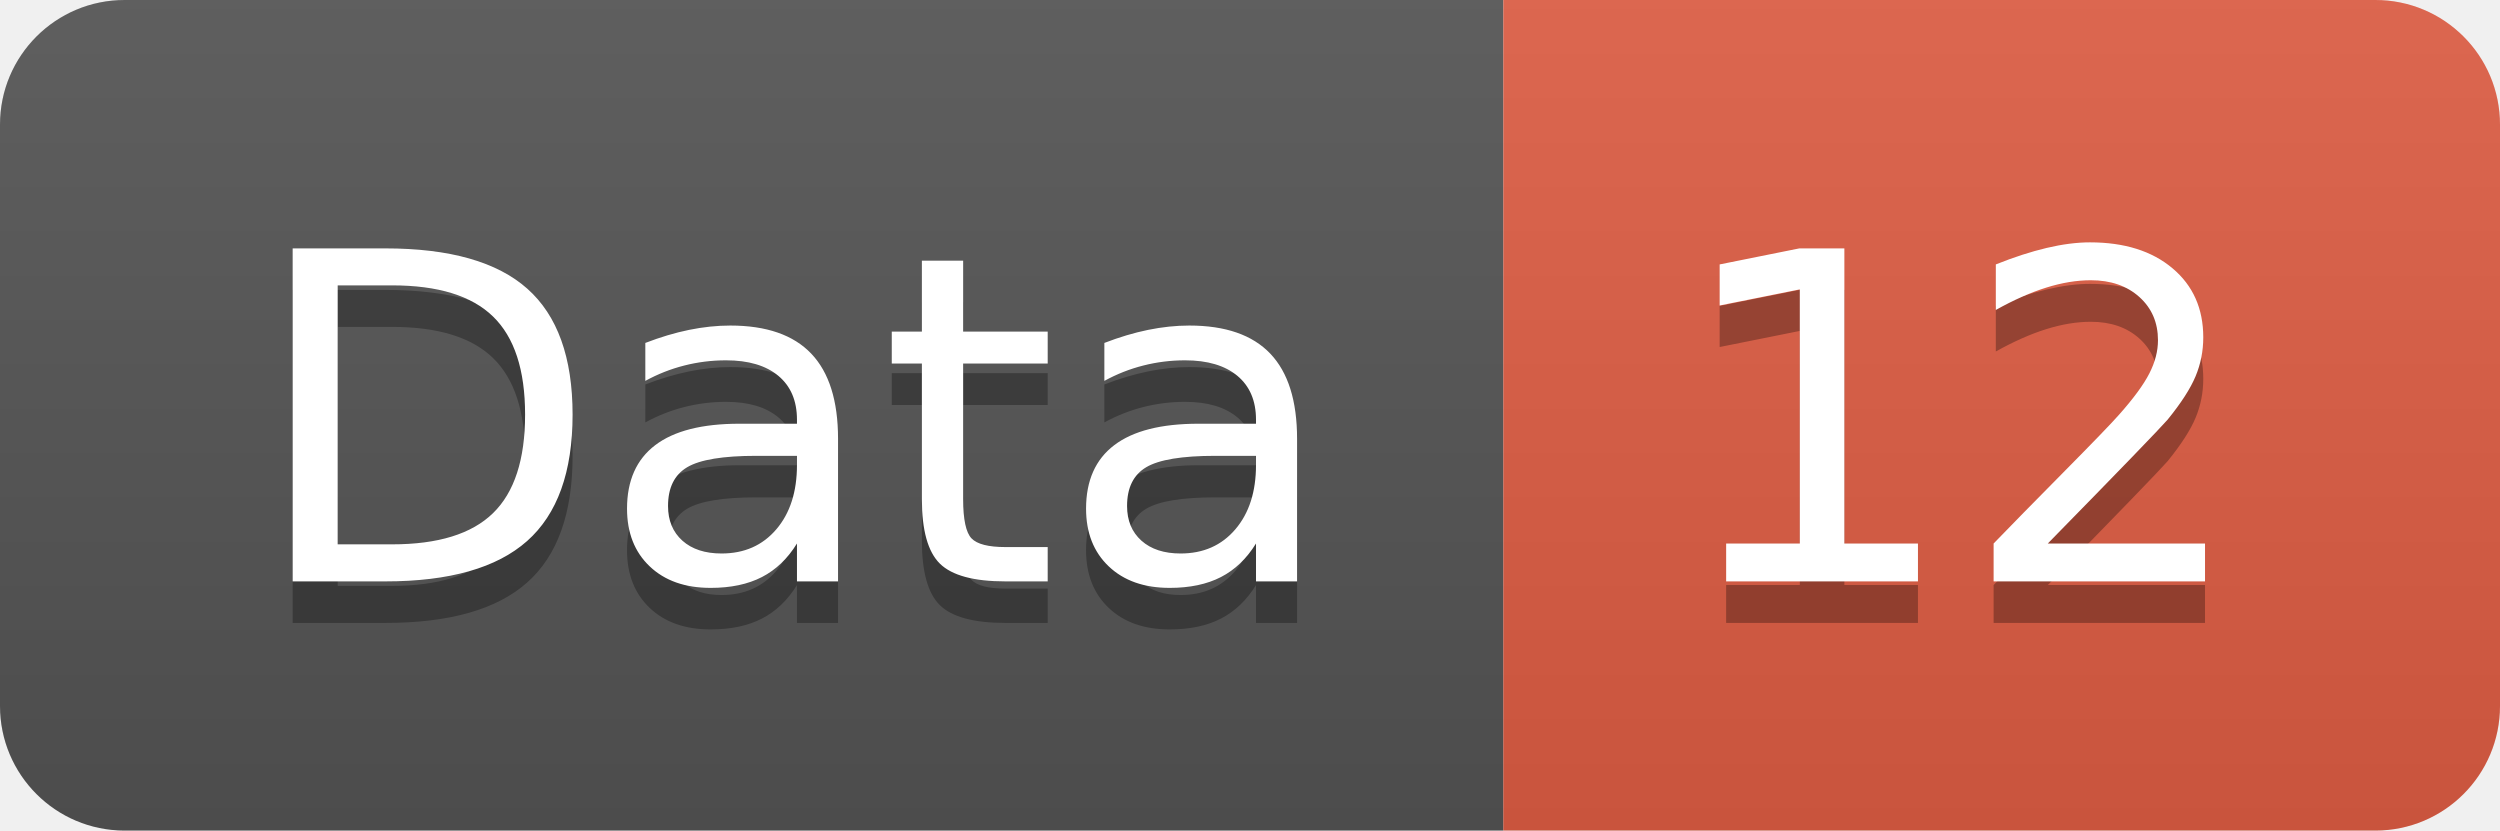
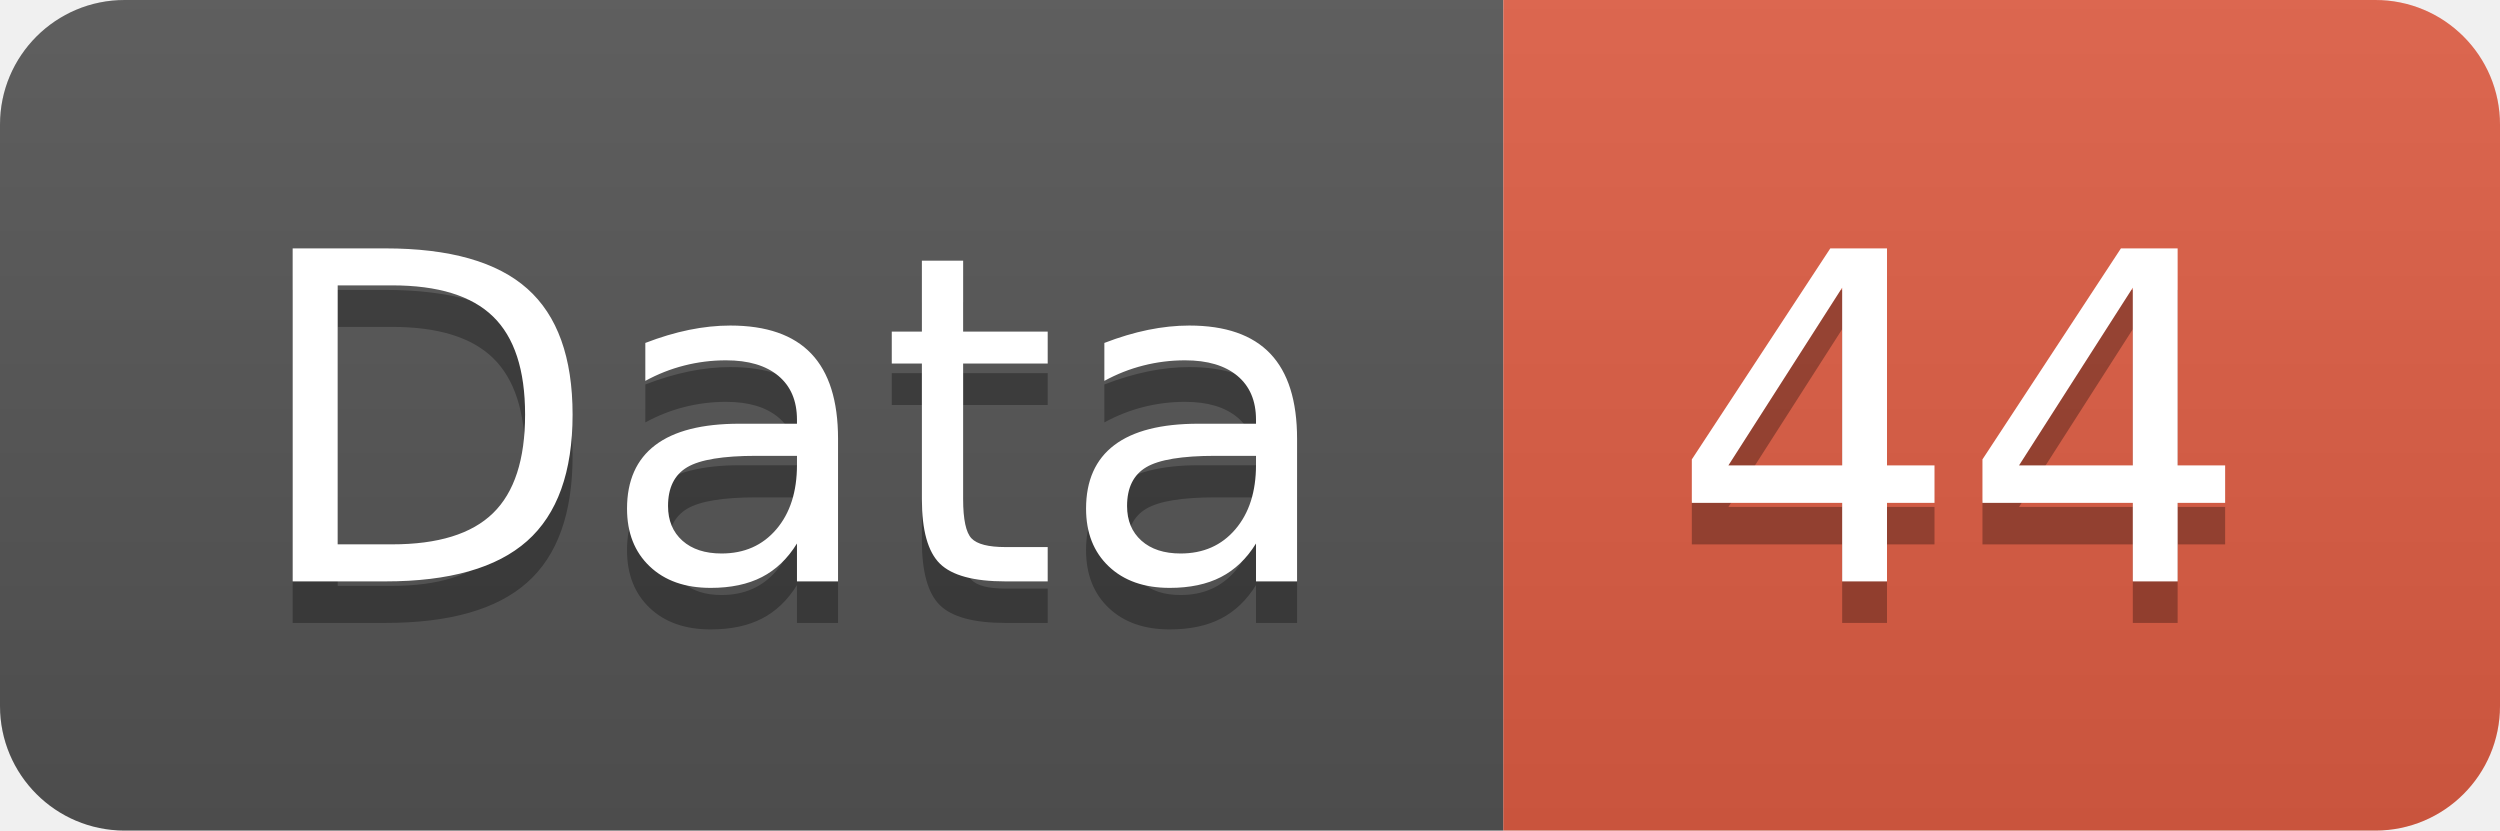
<svg xmlns="http://www.w3.org/2000/svg" width="60.2" height="20">
  <linearGradient id="smooth" x2="0" y2="100%">
    <stop offset="0" stop-color="#bbb" stop-opacity=".1" />
    <stop offset="1" stop-opacity=".1" />
  </linearGradient>
  <clipPath id="round">
    <rect width="60.2" height="20" rx="3" fill="#fff" />
  </clipPath>
  <g clip-path="url(#round)">
    <rect width="36.2" height="20" fill="#555" />
    <rect x="36.2" width="24.0" height="20" fill="#e05d44" />
    <rect width="60.2" height="20" fill="url(#smooth)" />
  </g>
  <g fill="#fff" text-anchor="middle" font-family="DejaVu Sans,Verdana,Geneva,sans-serif" font-size="110">
    <text x="191.0" y="150" fill="#010101" fill-opacity=".3" transform="scale(0.1)" textLength="262.0" lengthAdjust="spacing">Data</text>
    <text x="191.0" y="140" transform="scale(0.1)" textLength="262.0" lengthAdjust="spacing">Data</text>
-     <text x="472.0" y="150" fill="#010101" fill-opacity=".3" transform="scale(0.1)" textLength="140.0" lengthAdjust="spacing">12</text>
-     <text x="472.0" y="140" transform="scale(0.1)" textLength="140.0" lengthAdjust="spacing">12</text>
+     <text x="472.0" y="150" fill="#010101" fill-opacity=".3" transform="scale(0.1)" textLength="140.0" lengthAdjust="spacing">44</text>
+     <text x="472.0" y="140" transform="scale(0.1)" textLength="140.0" lengthAdjust="spacing">44</text>
  </g>
</svg>
